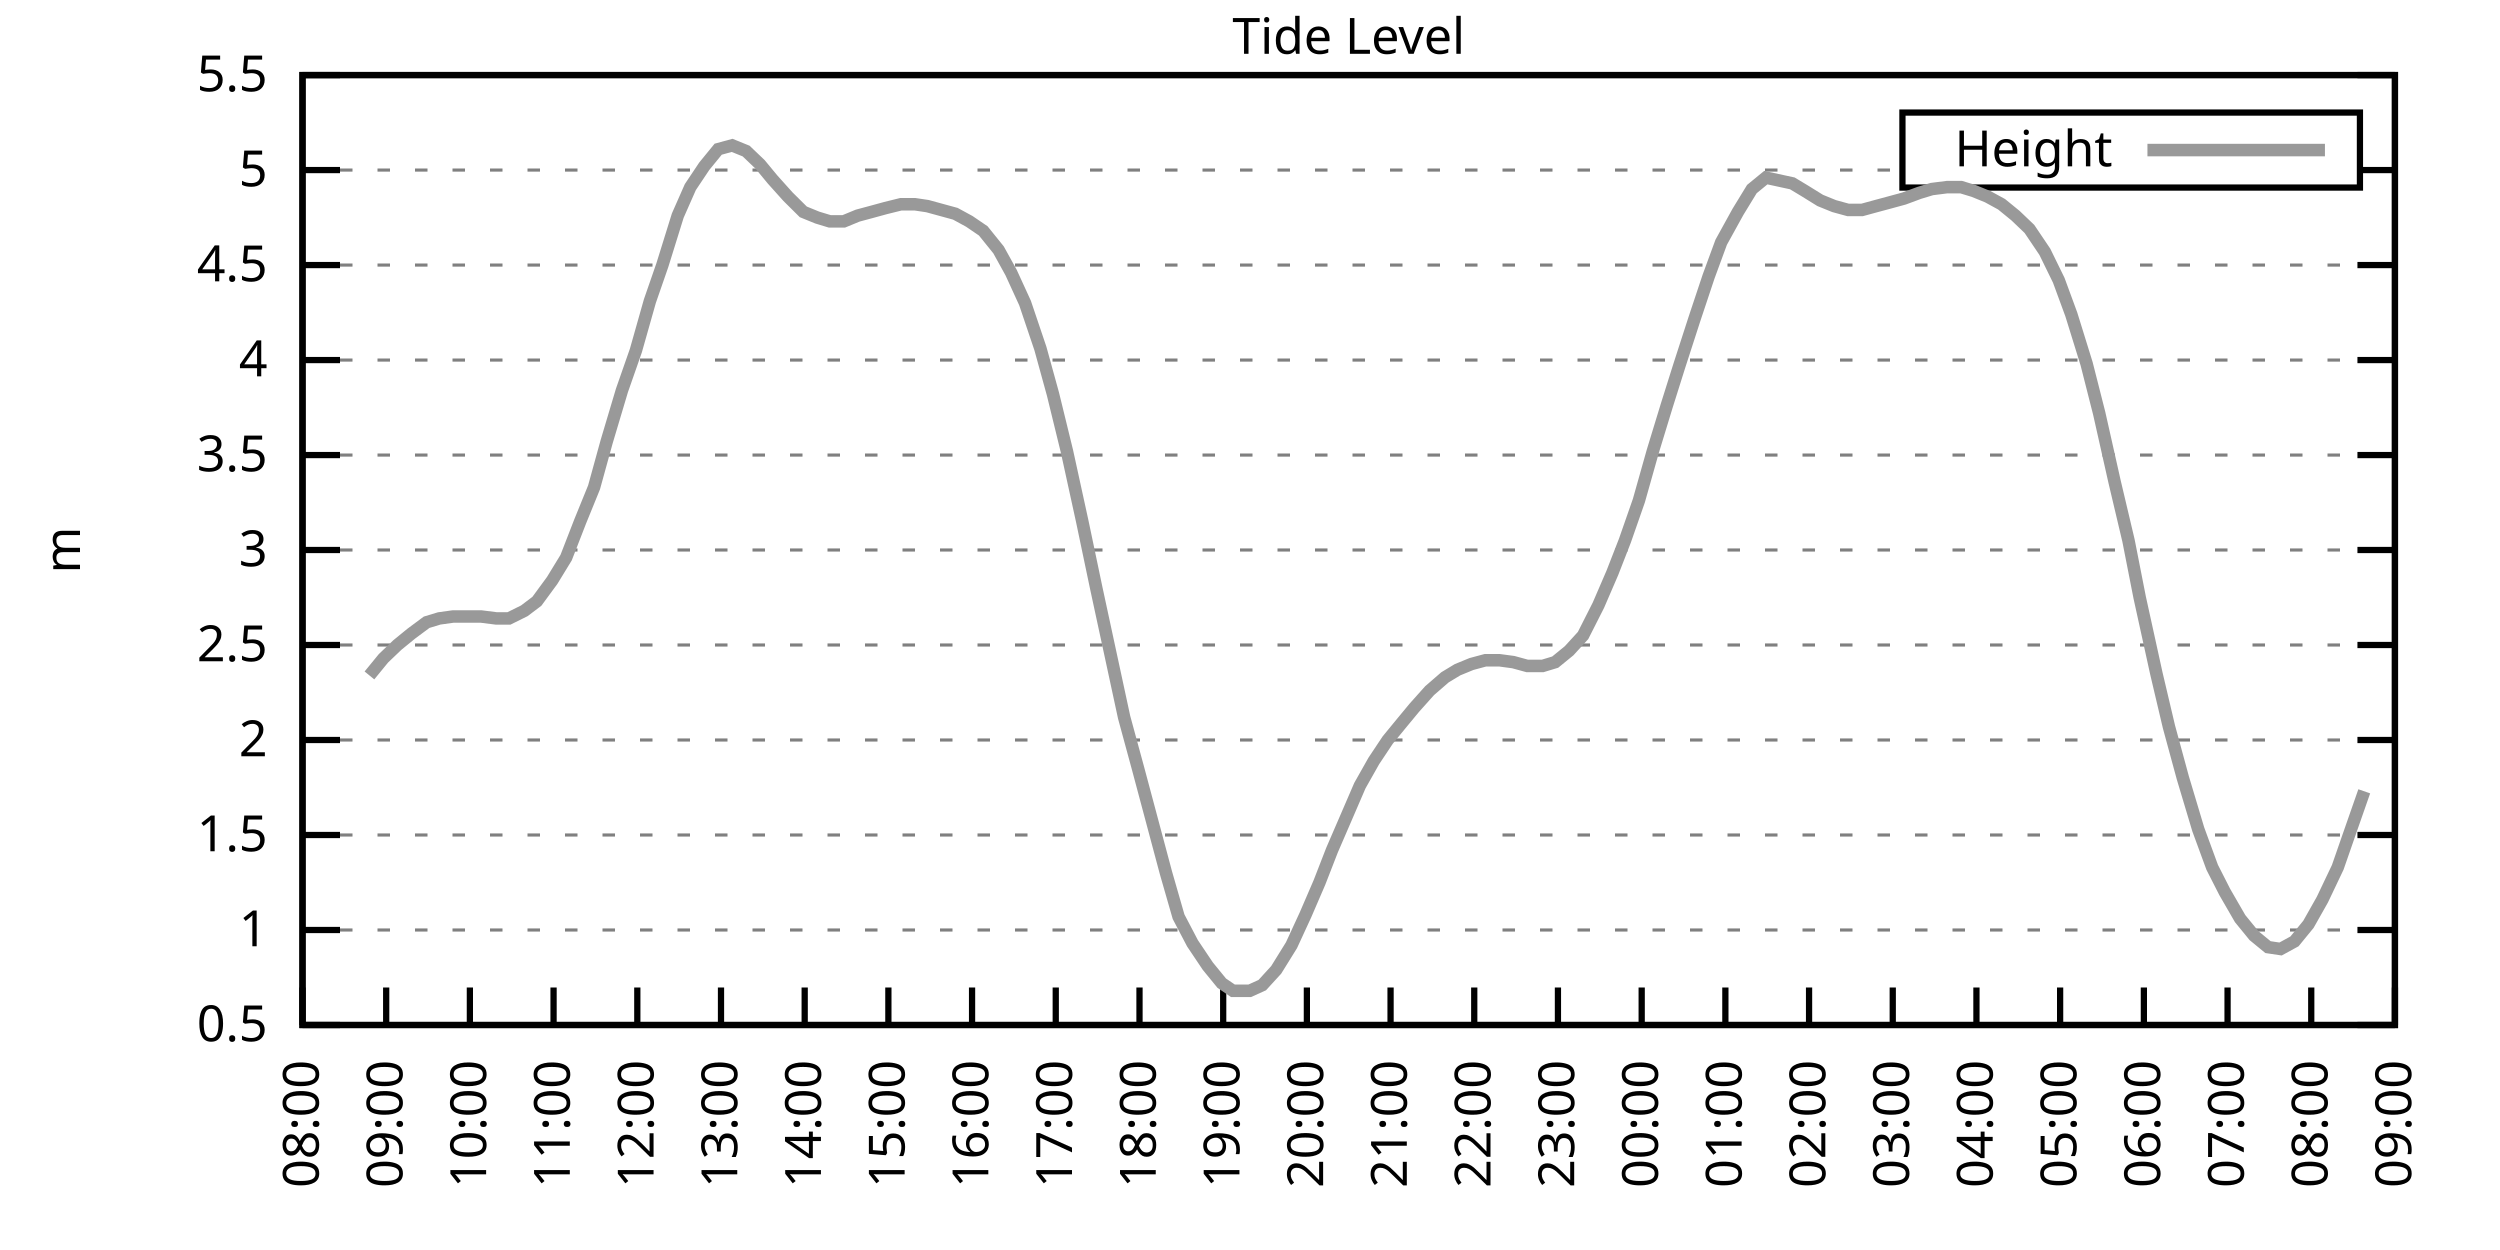
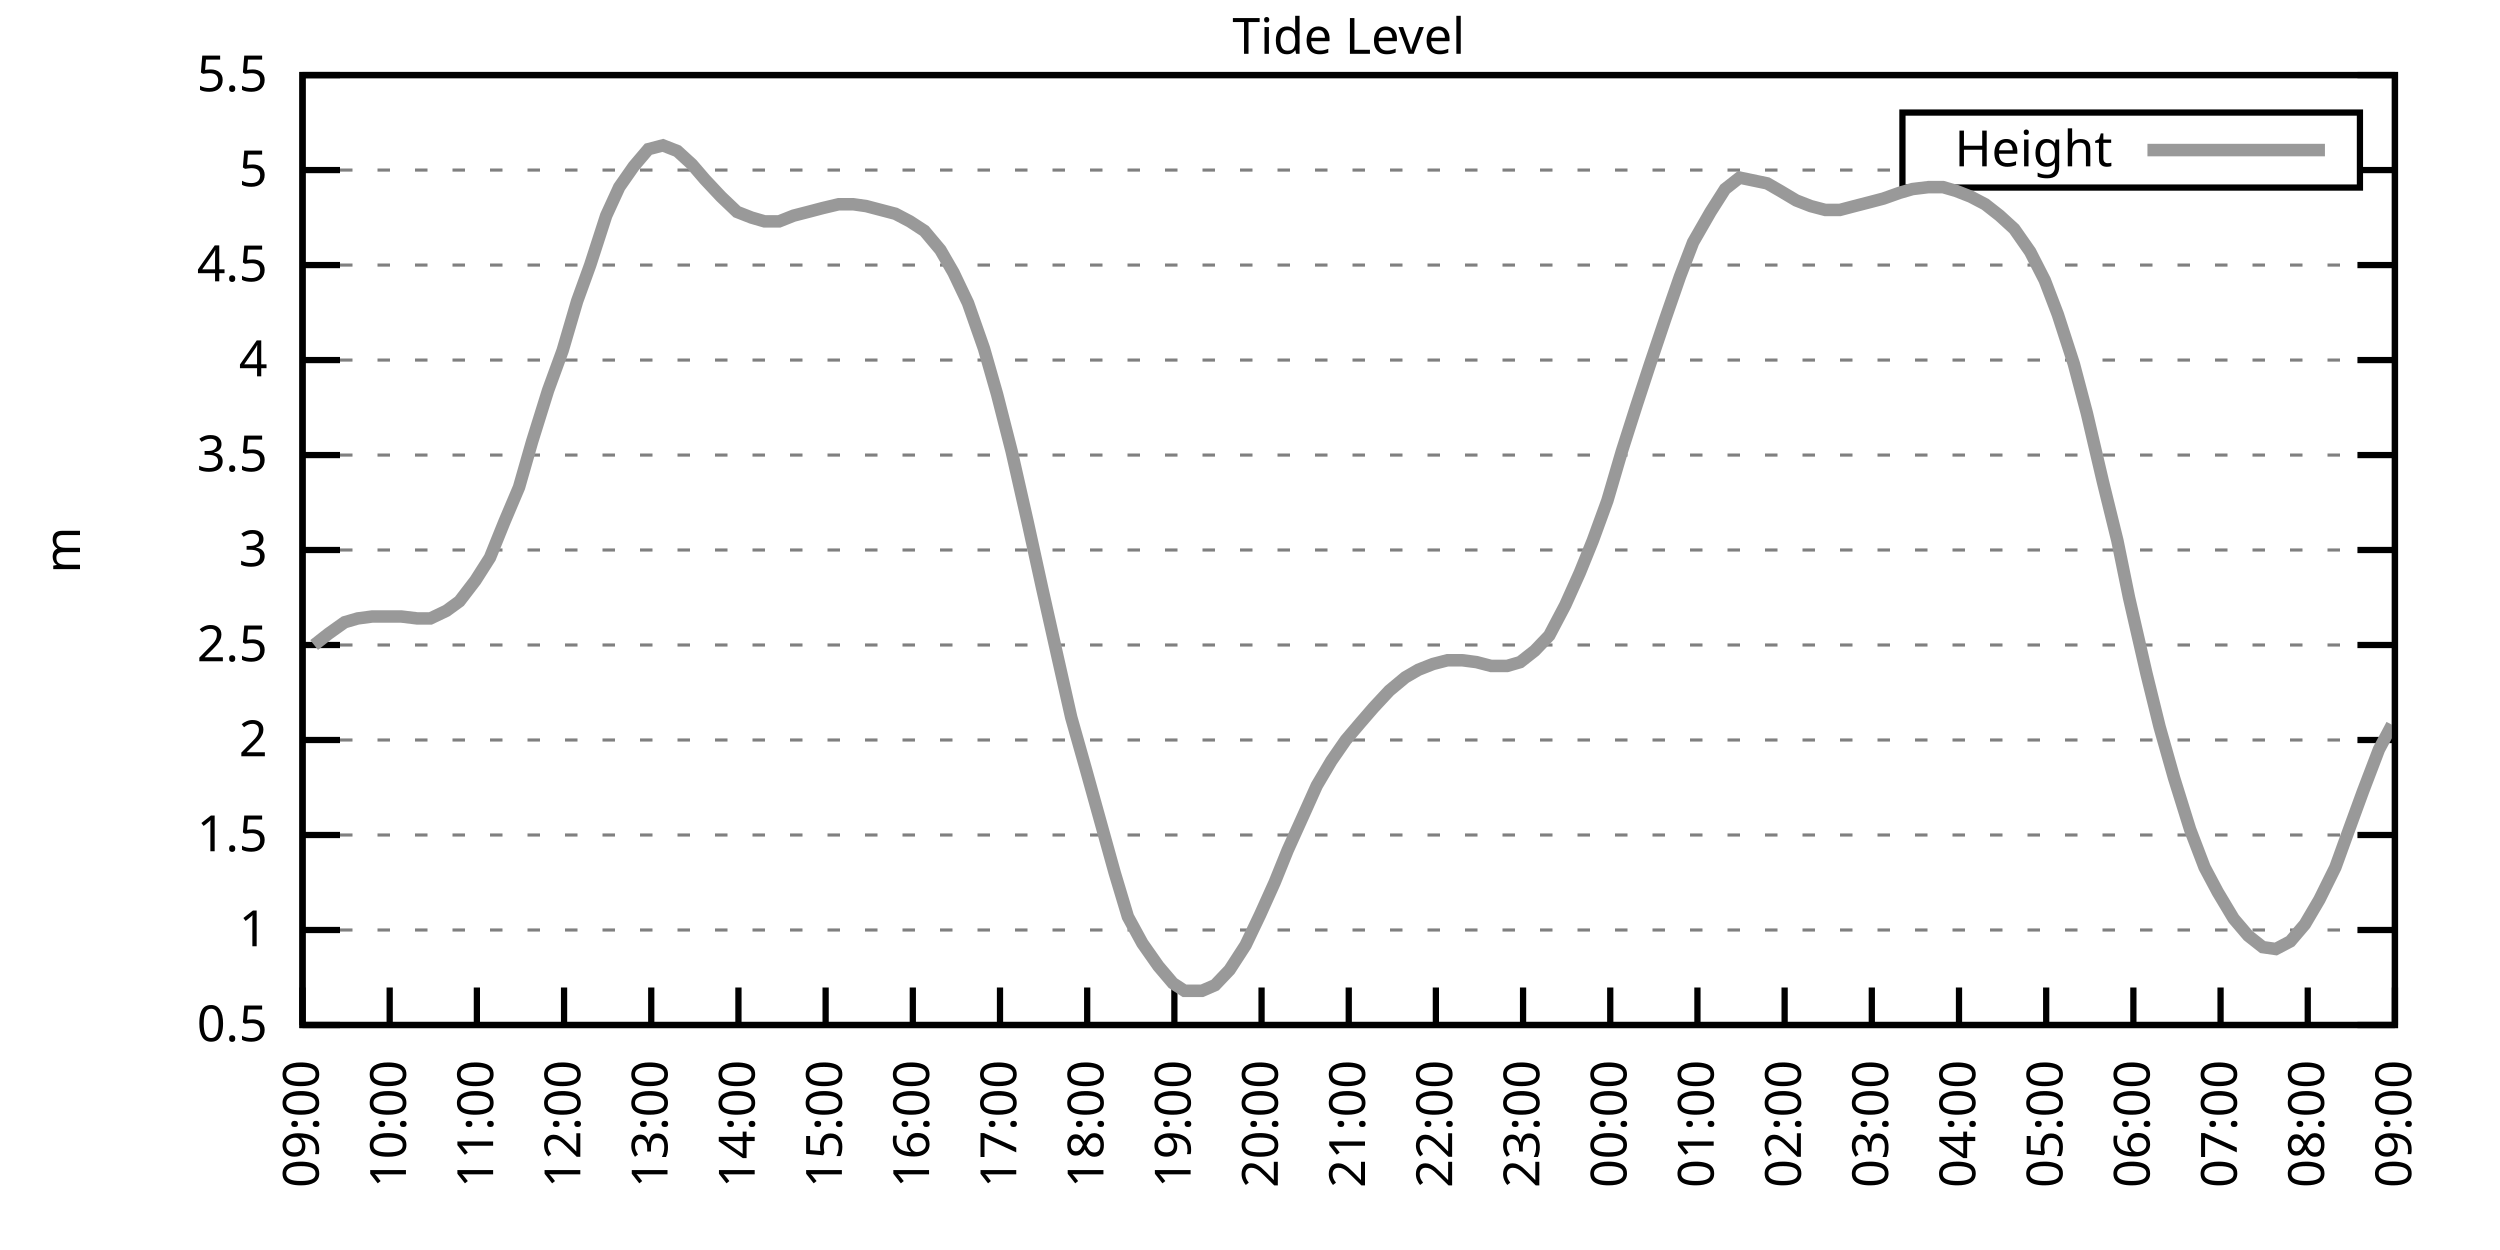
<svg xmlns="http://www.w3.org/2000/svg" xmlns:xlink="http://www.w3.org/1999/xlink" width="400" height="200" viewBox="0 0 400 200">
  <g id="gnuplot_canvas">
    <rect x="0" y="0" width="400" height="200" fill="none" />
    <defs>
      <circle id="gpDot" r="0.5" stroke-width="0.5" stroke="currentColor" />
      <path id="gpPt0" stroke-width="0.333" stroke="currentColor" d="M-1,0 h2 M0,-1 v2" />
      <path id="gpPt1" stroke-width="0.333" stroke="currentColor" d="M-1,-1 L1,1 M1,-1 L-1,1" />
      <path id="gpPt2" stroke-width="0.333" stroke="currentColor" d="M-1,0 L1,0 M0,-1 L0,1 M-1,-1 L1,1 M-1,1 L1,-1" />
      <rect id="gpPt3" stroke-width="0.333" stroke="currentColor" x="-1" y="-1" width="2" height="2" />
      <rect id="gpPt4" stroke-width="0.333" stroke="currentColor" fill="currentColor" x="-1" y="-1" width="2" height="2" />
      <circle id="gpPt5" stroke-width="0.333" stroke="currentColor" cx="0" cy="0" r="1" />
      <use xlink:href="#gpPt5" id="gpPt6" fill="currentColor" stroke="none" />
      <path id="gpPt7" stroke-width="0.333" stroke="currentColor" d="M0,-1.33 L-1.33,0.67 L1.33,0.67 z" />
      <use xlink:href="#gpPt7" id="gpPt8" fill="currentColor" stroke="none" />
      <use xlink:href="#gpPt7" id="gpPt9" stroke="currentColor" transform="rotate(180)" />
      <use xlink:href="#gpPt9" id="gpPt10" fill="currentColor" stroke="none" />
      <use xlink:href="#gpPt3" id="gpPt11" stroke="currentColor" transform="rotate(45)" />
      <use xlink:href="#gpPt11" id="gpPt12" fill="currentColor" stroke="none" />
      <path id="gpPt13" stroke-width="0.333" stroke="currentColor" d="M0,1.330 L1.265,0.411 L0.782,-1.067 L-0.782,-1.076 L-1.265,0.411 z" />
      <use xlink:href="#gpPt13" id="gpPt14" fill="currentColor" stroke="none" />
      <filter id="textbox" filterUnits="objectBoundingBox" x="0" y="0" height="1" width="1">
        <feFlood flood-color="white" flood-opacity="1" result="bgnd" />
        <feComposite in="SourceGraphic" in2="bgnd" operator="atop" />
      </filter>
      <filter id="greybox" filterUnits="objectBoundingBox" x="0" y="0" height="1" width="1">
        <feFlood flood-color="lightgrey" flood-opacity="1" result="grey" />
        <feComposite in="SourceGraphic" in2="grey" operator="atop" />
      </filter>
    </defs>
    <g fill="none" color="white" stroke="currentColor" stroke-width="1.00" stroke-linecap="butt" stroke-linejoin="miter">
</g>
    <g fill="none" color="black" stroke="currentColor" stroke-width="1.00" stroke-linecap="butt" stroke-linejoin="miter">
      <g stroke="none" shape-rendering="crispEdges">
        <polygon fill="rgb(255, 255, 255)" points="48.40,164.00 383.18,164.00 383.18,12.02 48.40,12.02 " />
      </g>
    </g>
    <g fill="none" color="black" stroke="currentColor" stroke-width="1.00" stroke-linecap="butt" stroke-linejoin="miter">
</g>
    <g fill="none" color="black" stroke="black" stroke-width="0.50" stroke-linecap="butt" stroke-linejoin="miter">
</g>
    <g fill="none" color="gray" stroke="currentColor" stroke-width="0.50" stroke-linecap="butt" stroke-linejoin="miter">
      <path stroke="gray" stroke-dasharray="2,4" class="gridline" d="M48.40,164.00 L383.19,164.00  " />
    </g>
    <g fill="none" color="gray" stroke="gray" stroke-width="1.00" stroke-linecap="butt" stroke-linejoin="miter">
</g>
    <g fill="none" color="black" stroke="currentColor" stroke-width="1.00" stroke-linecap="butt" stroke-linejoin="miter">
      <path stroke="black" d="M48.40,164.00 L54.40,164.00 M383.19,164.00 L377.19,164.00  " />
      <g transform="translate(42.80,166.60)" stroke="none" fill="black" font-family="Sans" font-size="8.00" text-anchor="end">
        <text>
          <tspan font-family="Sans"> 0.5</tspan>
        </text>
      </g>
    </g>
    <g fill="none" color="black" stroke="currentColor" stroke-width="1.00" stroke-linecap="butt" stroke-linejoin="miter">
</g>
    <g fill="none" color="black" stroke="black" stroke-width="0.50" stroke-linecap="butt" stroke-linejoin="miter">
</g>
    <g fill="none" color="gray" stroke="currentColor" stroke-width="0.50" stroke-linecap="butt" stroke-linejoin="miter">
      <path stroke="gray" stroke-dasharray="2,4" class="gridline" d="M48.40,148.80 L383.19,148.80  " />
    </g>
    <g fill="none" color="gray" stroke="gray" stroke-width="1.00" stroke-linecap="butt" stroke-linejoin="miter">
</g>
    <g fill="none" color="black" stroke="currentColor" stroke-width="1.00" stroke-linecap="butt" stroke-linejoin="miter">
      <path stroke="black" d="M48.40,148.80 L54.40,148.80 M383.19,148.80 L377.19,148.80  " />
      <g transform="translate(42.80,151.40)" stroke="none" fill="black" font-family="Sans" font-size="8.00" text-anchor="end">
        <text>
          <tspan font-family="Sans"> 1</tspan>
        </text>
      </g>
    </g>
    <g fill="none" color="black" stroke="currentColor" stroke-width="1.00" stroke-linecap="butt" stroke-linejoin="miter">
</g>
    <g fill="none" color="black" stroke="black" stroke-width="0.50" stroke-linecap="butt" stroke-linejoin="miter">
</g>
    <g fill="none" color="gray" stroke="currentColor" stroke-width="0.50" stroke-linecap="butt" stroke-linejoin="miter">
      <path stroke="gray" stroke-dasharray="2,4" class="gridline" d="M48.40,133.60 L383.19,133.60  " />
    </g>
    <g fill="none" color="gray" stroke="gray" stroke-width="1.00" stroke-linecap="butt" stroke-linejoin="miter">
</g>
    <g fill="none" color="black" stroke="currentColor" stroke-width="1.00" stroke-linecap="butt" stroke-linejoin="miter">
      <path stroke="black" d="M48.40,133.60 L54.40,133.60 M383.19,133.60 L377.19,133.60  " />
      <g transform="translate(42.80,136.20)" stroke="none" fill="black" font-family="Sans" font-size="8.00" text-anchor="end">
        <text>
          <tspan font-family="Sans"> 1.5</tspan>
        </text>
      </g>
    </g>
    <g fill="none" color="black" stroke="currentColor" stroke-width="1.00" stroke-linecap="butt" stroke-linejoin="miter">
</g>
    <g fill="none" color="black" stroke="black" stroke-width="0.50" stroke-linecap="butt" stroke-linejoin="miter">
</g>
    <g fill="none" color="gray" stroke="currentColor" stroke-width="0.50" stroke-linecap="butt" stroke-linejoin="miter">
      <path stroke="gray" stroke-dasharray="2,4" class="gridline" d="M48.40,118.40 L383.19,118.40  " />
    </g>
    <g fill="none" color="gray" stroke="gray" stroke-width="1.00" stroke-linecap="butt" stroke-linejoin="miter">
</g>
    <g fill="none" color="black" stroke="currentColor" stroke-width="1.00" stroke-linecap="butt" stroke-linejoin="miter">
      <path stroke="black" d="M48.40,118.40 L54.40,118.40 M383.19,118.40 L377.19,118.40  " />
      <g transform="translate(42.80,121.00)" stroke="none" fill="black" font-family="Sans" font-size="8.00" text-anchor="end">
        <text>
          <tspan font-family="Sans"> 2</tspan>
        </text>
      </g>
    </g>
    <g fill="none" color="black" stroke="currentColor" stroke-width="1.00" stroke-linecap="butt" stroke-linejoin="miter">
</g>
    <g fill="none" color="black" stroke="black" stroke-width="0.50" stroke-linecap="butt" stroke-linejoin="miter">
</g>
    <g fill="none" color="gray" stroke="currentColor" stroke-width="0.50" stroke-linecap="butt" stroke-linejoin="miter">
      <path stroke="gray" stroke-dasharray="2,4" class="gridline" d="M48.40,103.20 L383.19,103.20  " />
    </g>
    <g fill="none" color="gray" stroke="gray" stroke-width="1.00" stroke-linecap="butt" stroke-linejoin="miter">
</g>
    <g fill="none" color="black" stroke="currentColor" stroke-width="1.00" stroke-linecap="butt" stroke-linejoin="miter">
      <path stroke="black" d="M48.40,103.20 L54.40,103.20 M383.19,103.20 L377.19,103.20  " />
      <g transform="translate(42.80,105.80)" stroke="none" fill="black" font-family="Sans" font-size="8.00" text-anchor="end">
        <text>
          <tspan font-family="Sans"> 2.5</tspan>
        </text>
      </g>
    </g>
    <g fill="none" color="black" stroke="currentColor" stroke-width="1.00" stroke-linecap="butt" stroke-linejoin="miter">
</g>
    <g fill="none" color="black" stroke="black" stroke-width="0.50" stroke-linecap="butt" stroke-linejoin="miter">
</g>
    <g fill="none" color="gray" stroke="currentColor" stroke-width="0.50" stroke-linecap="butt" stroke-linejoin="miter">
      <path stroke="gray" stroke-dasharray="2,4" class="gridline" d="M48.40,88.00 L383.19,88.00  " />
    </g>
    <g fill="none" color="gray" stroke="gray" stroke-width="1.00" stroke-linecap="butt" stroke-linejoin="miter">
</g>
    <g fill="none" color="black" stroke="currentColor" stroke-width="1.00" stroke-linecap="butt" stroke-linejoin="miter">
      <path stroke="black" d="M48.40,88.00 L54.40,88.00 M383.19,88.00 L377.19,88.00  " />
      <g transform="translate(42.80,90.60)" stroke="none" fill="black" font-family="Sans" font-size="8.00" text-anchor="end">
        <text>
          <tspan font-family="Sans"> 3</tspan>
        </text>
      </g>
    </g>
    <g fill="none" color="black" stroke="currentColor" stroke-width="1.00" stroke-linecap="butt" stroke-linejoin="miter">
</g>
    <g fill="none" color="black" stroke="black" stroke-width="0.50" stroke-linecap="butt" stroke-linejoin="miter">
</g>
    <g fill="none" color="gray" stroke="currentColor" stroke-width="0.50" stroke-linecap="butt" stroke-linejoin="miter">
      <path stroke="gray" stroke-dasharray="2,4" class="gridline" d="M48.40,72.81 L383.19,72.81  " />
    </g>
    <g fill="none" color="gray" stroke="gray" stroke-width="1.00" stroke-linecap="butt" stroke-linejoin="miter">
</g>
    <g fill="none" color="black" stroke="currentColor" stroke-width="1.00" stroke-linecap="butt" stroke-linejoin="miter">
      <path stroke="black" d="M48.40,72.81 L54.40,72.81 M383.19,72.81 L377.19,72.81  " />
      <g transform="translate(42.80,75.41)" stroke="none" fill="black" font-family="Sans" font-size="8.00" text-anchor="end">
        <text>
          <tspan font-family="Sans"> 3.5</tspan>
        </text>
      </g>
    </g>
    <g fill="none" color="black" stroke="currentColor" stroke-width="1.00" stroke-linecap="butt" stroke-linejoin="miter">
</g>
    <g fill="none" color="black" stroke="black" stroke-width="0.50" stroke-linecap="butt" stroke-linejoin="miter">
</g>
    <g fill="none" color="gray" stroke="currentColor" stroke-width="0.50" stroke-linecap="butt" stroke-linejoin="miter">
      <path stroke="gray" stroke-dasharray="2,4" class="gridline" d="M48.40,57.61 L383.19,57.61  " />
    </g>
    <g fill="none" color="gray" stroke="gray" stroke-width="1.00" stroke-linecap="butt" stroke-linejoin="miter">
</g>
    <g fill="none" color="black" stroke="currentColor" stroke-width="1.00" stroke-linecap="butt" stroke-linejoin="miter">
      <path stroke="black" d="M48.40,57.61 L54.40,57.61 M383.19,57.61 L377.19,57.61  " />
      <g transform="translate(42.80,60.21)" stroke="none" fill="black" font-family="Sans" font-size="8.00" text-anchor="end">
        <text>
          <tspan font-family="Sans"> 4</tspan>
        </text>
      </g>
    </g>
    <g fill="none" color="black" stroke="currentColor" stroke-width="1.00" stroke-linecap="butt" stroke-linejoin="miter">
</g>
    <g fill="none" color="black" stroke="black" stroke-width="0.50" stroke-linecap="butt" stroke-linejoin="miter">
</g>
    <g fill="none" color="gray" stroke="currentColor" stroke-width="0.50" stroke-linecap="butt" stroke-linejoin="miter">
      <path stroke="gray" stroke-dasharray="2,4" class="gridline" d="M48.40,42.41 L383.19,42.41  " />
    </g>
    <g fill="none" color="gray" stroke="gray" stroke-width="1.00" stroke-linecap="butt" stroke-linejoin="miter">
</g>
    <g fill="none" color="black" stroke="currentColor" stroke-width="1.00" stroke-linecap="butt" stroke-linejoin="miter">
      <path stroke="black" d="M48.40,42.41 L54.40,42.41 M383.19,42.41 L377.19,42.41  " />
      <g transform="translate(42.80,45.01)" stroke="none" fill="black" font-family="Sans" font-size="8.00" text-anchor="end">
        <text>
          <tspan font-family="Sans"> 4.5</tspan>
        </text>
      </g>
    </g>
    <g fill="none" color="black" stroke="currentColor" stroke-width="1.00" stroke-linecap="butt" stroke-linejoin="miter">
</g>
    <g fill="none" color="black" stroke="black" stroke-width="0.50" stroke-linecap="butt" stroke-linejoin="miter">
</g>
    <g fill="none" color="gray" stroke="currentColor" stroke-width="0.50" stroke-linecap="butt" stroke-linejoin="miter">
      <path stroke="gray" stroke-dasharray="2,4" class="gridline" d="M48.40,27.21 L304.39,27.21 M377.59,27.21 L383.19,27.21  " />
    </g>
    <g fill="none" color="gray" stroke="gray" stroke-width="1.00" stroke-linecap="butt" stroke-linejoin="miter">
</g>
    <g fill="none" color="black" stroke="currentColor" stroke-width="1.00" stroke-linecap="butt" stroke-linejoin="miter">
      <path stroke="black" d="M48.40,27.21 L54.40,27.21 M383.19,27.21 L377.19,27.21  " />
      <g transform="translate(42.80,29.81)" stroke="none" fill="black" font-family="Sans" font-size="8.00" text-anchor="end">
        <text>
          <tspan font-family="Sans"> 5</tspan>
        </text>
      </g>
    </g>
    <g fill="none" color="black" stroke="currentColor" stroke-width="1.00" stroke-linecap="butt" stroke-linejoin="miter">
</g>
    <g fill="none" color="black" stroke="black" stroke-width="0.50" stroke-linecap="butt" stroke-linejoin="miter">
</g>
    <g fill="none" color="gray" stroke="currentColor" stroke-width="0.50" stroke-linecap="butt" stroke-linejoin="miter">
      <path stroke="gray" stroke-dasharray="2,4" class="gridline" d="M48.40,12.01 L383.19,12.01  " />
    </g>
    <g fill="none" color="gray" stroke="gray" stroke-width="1.00" stroke-linecap="butt" stroke-linejoin="miter">
</g>
    <g fill="none" color="black" stroke="currentColor" stroke-width="1.00" stroke-linecap="butt" stroke-linejoin="miter">
      <path stroke="black" d="M48.40,12.01 L54.40,12.01 M383.19,12.01 L377.19,12.01  " />
      <g transform="translate(42.80,14.61)" stroke="none" fill="black" font-family="Sans" font-size="8.00" text-anchor="end">
        <text>
          <tspan font-family="Sans"> 5.5</tspan>
        </text>
      </g>
    </g>
    <g fill="none" color="black" stroke="currentColor" stroke-width="1.00" stroke-linecap="butt" stroke-linejoin="miter">
      <path stroke="black" d="M48.40,164.00 L48.40,158.00  " />
      <g transform="translate(51.00,169.60) rotate(270.00)" stroke="none" fill="black" font-family="Sans" font-size="8.00" text-anchor="end">
        <text>
-           <tspan font-family="Sans">08:00</tspan>
-         </text>
-       </g>
-     </g>
-     <g fill="none" color="black" stroke="currentColor" stroke-width="1.00" stroke-linecap="butt" stroke-linejoin="miter">
-       <path stroke="black" d="M61.79,164.00 L61.79,158.00  " />
-       <g transform="translate(64.39,169.60) rotate(270.00)" stroke="none" fill="black" font-family="Sans" font-size="8.00" text-anchor="end">
-         <text>
          <tspan font-family="Sans">09:00</tspan>
        </text>
      </g>
    </g>
    <g fill="none" color="black" stroke="currentColor" stroke-width="1.00" stroke-linecap="butt" stroke-linejoin="miter">
-       <path stroke="black" d="M75.18,164.00 L75.18,158.00  " />
-       <g transform="translate(77.78,169.60) rotate(270.00)" stroke="none" fill="black" font-family="Sans" font-size="8.00" text-anchor="end">
+       <path stroke="black" d="M62.35,164.00 L62.35,158.00  " />
+       <g transform="translate(64.95,169.60) rotate(270.00)" stroke="none" fill="black" font-family="Sans" font-size="8.00" text-anchor="end">
        <text>
          <tspan font-family="Sans">10:00</tspan>
        </text>
      </g>
    </g>
    <g fill="none" color="black" stroke="currentColor" stroke-width="1.00" stroke-linecap="butt" stroke-linejoin="miter">
-       <path stroke="black" d="M88.57,164.00 L88.57,158.00  " />
-       <g transform="translate(91.17,169.60) rotate(270.00)" stroke="none" fill="black" font-family="Sans" font-size="8.00" text-anchor="end">
+       <path stroke="black" d="M76.30,164.00 L76.30,158.00  " />
+       <g transform="translate(78.90,169.60) rotate(270.00)" stroke="none" fill="black" font-family="Sans" font-size="8.00" text-anchor="end">
        <text>
          <tspan font-family="Sans">11:00</tspan>
        </text>
      </g>
    </g>
    <g fill="none" color="black" stroke="currentColor" stroke-width="1.00" stroke-linecap="butt" stroke-linejoin="miter">
-       <path stroke="black" d="M101.97,164.00 L101.97,158.00  " />
-       <g transform="translate(104.57,169.60) rotate(270.00)" stroke="none" fill="black" font-family="Sans" font-size="8.00" text-anchor="end">
+       <path stroke="black" d="M90.25,164.00 L90.25,158.00  " />
+       <g transform="translate(92.85,169.60) rotate(270.00)" stroke="none" fill="black" font-family="Sans" font-size="8.00" text-anchor="end">
        <text>
          <tspan font-family="Sans">12:00</tspan>
        </text>
      </g>
    </g>
    <g fill="none" color="black" stroke="currentColor" stroke-width="1.00" stroke-linecap="butt" stroke-linejoin="miter">
-       <path stroke="black" d="M115.36,164.00 L115.36,158.00  " />
-       <g transform="translate(117.96,169.60) rotate(270.00)" stroke="none" fill="black" font-family="Sans" font-size="8.00" text-anchor="end">
+       <path stroke="black" d="M104.20,164.00 L104.20,158.00  " />
+       <g transform="translate(106.80,169.60) rotate(270.00)" stroke="none" fill="black" font-family="Sans" font-size="8.00" text-anchor="end">
        <text>
          <tspan font-family="Sans">13:00</tspan>
        </text>
      </g>
    </g>
    <g fill="none" color="black" stroke="currentColor" stroke-width="1.00" stroke-linecap="butt" stroke-linejoin="miter">
-       <path stroke="black" d="M128.75,164.00 L128.75,158.00  " />
-       <g transform="translate(131.35,169.60) rotate(270.00)" stroke="none" fill="black" font-family="Sans" font-size="8.00" text-anchor="end">
+       <path stroke="black" d="M118.15,164.00 L118.15,158.00  " />
+       <g transform="translate(120.75,169.60) rotate(270.00)" stroke="none" fill="black" font-family="Sans" font-size="8.00" text-anchor="end">
        <text>
          <tspan font-family="Sans">14:00</tspan>
        </text>
      </g>
    </g>
    <g fill="none" color="black" stroke="currentColor" stroke-width="1.00" stroke-linecap="butt" stroke-linejoin="miter">
-       <path stroke="black" d="M142.14,164.00 L142.14,158.00  " />
-       <g transform="translate(144.74,169.60) rotate(270.00)" stroke="none" fill="black" font-family="Sans" font-size="8.00" text-anchor="end">
+       <path stroke="black" d="M132.10,164.00 L132.10,158.00  " />
+       <g transform="translate(134.70,169.60) rotate(270.00)" stroke="none" fill="black" font-family="Sans" font-size="8.00" text-anchor="end">
        <text>
          <tspan font-family="Sans">15:00</tspan>
        </text>
      </g>
    </g>
    <g fill="none" color="black" stroke="currentColor" stroke-width="1.00" stroke-linecap="butt" stroke-linejoin="miter">
-       <path stroke="black" d="M155.53,164.00 L155.53,158.00  " />
-       <g transform="translate(158.13,169.60) rotate(270.00)" stroke="none" fill="black" font-family="Sans" font-size="8.00" text-anchor="end">
+       <path stroke="black" d="M146.05,164.00 L146.05,158.00  " />
+       <g transform="translate(148.65,169.60) rotate(270.00)" stroke="none" fill="black" font-family="Sans" font-size="8.00" text-anchor="end">
        <text>
          <tspan font-family="Sans">16:00</tspan>
        </text>
      </g>
    </g>
    <g fill="none" color="black" stroke="currentColor" stroke-width="1.00" stroke-linecap="butt" stroke-linejoin="miter">
-       <path stroke="black" d="M168.92,164.00 L168.92,158.00  " />
-       <g transform="translate(171.52,169.60) rotate(270.00)" stroke="none" fill="black" font-family="Sans" font-size="8.00" text-anchor="end">
+       <path stroke="black" d="M160.00,164.00 L160.00,158.00  " />
+       <g transform="translate(162.60,169.60) rotate(270.00)" stroke="none" fill="black" font-family="Sans" font-size="8.00" text-anchor="end">
        <text>
          <tspan font-family="Sans">17:00</tspan>
        </text>
      </g>
    </g>
    <g fill="none" color="black" stroke="currentColor" stroke-width="1.00" stroke-linecap="butt" stroke-linejoin="miter">
-       <path stroke="black" d="M182.32,164.00 L182.32,158.00  " />
-       <g transform="translate(184.92,169.60) rotate(270.00)" stroke="none" fill="black" font-family="Sans" font-size="8.00" text-anchor="end">
+       <path stroke="black" d="M173.95,164.00 L173.95,158.00  " />
+       <g transform="translate(176.55,169.60) rotate(270.00)" stroke="none" fill="black" font-family="Sans" font-size="8.00" text-anchor="end">
        <text>
          <tspan font-family="Sans">18:00</tspan>
        </text>
      </g>
    </g>
    <g fill="none" color="black" stroke="currentColor" stroke-width="1.00" stroke-linecap="butt" stroke-linejoin="miter">
-       <path stroke="black" d="M195.71,164.00 L195.71,158.00  " />
-       <g transform="translate(198.31,169.60) rotate(270.00)" stroke="none" fill="black" font-family="Sans" font-size="8.00" text-anchor="end">
+       <path stroke="black" d="M187.90,164.00 L187.90,158.00  " />
+       <g transform="translate(190.50,169.60) rotate(270.00)" stroke="none" fill="black" font-family="Sans" font-size="8.00" text-anchor="end">
        <text>
          <tspan font-family="Sans">19:00</tspan>
        </text>
      </g>
    </g>
    <g fill="none" color="black" stroke="currentColor" stroke-width="1.00" stroke-linecap="butt" stroke-linejoin="miter">
-       <path stroke="black" d="M209.10,164.00 L209.10,158.00  " />
-       <g transform="translate(211.70,169.60) rotate(270.00)" stroke="none" fill="black" font-family="Sans" font-size="8.00" text-anchor="end">
+       <path stroke="black" d="M201.85,164.00 L201.85,158.00  " />
+       <g transform="translate(204.45,169.60) rotate(270.00)" stroke="none" fill="black" font-family="Sans" font-size="8.00" text-anchor="end">
        <text>
          <tspan font-family="Sans">20:00</tspan>
        </text>
      </g>
    </g>
    <g fill="none" color="black" stroke="currentColor" stroke-width="1.00" stroke-linecap="butt" stroke-linejoin="miter">
-       <path stroke="black" d="M222.49,164.00 L222.49,158.00  " />
-       <g transform="translate(225.09,169.60) rotate(270.00)" stroke="none" fill="black" font-family="Sans" font-size="8.00" text-anchor="end">
+       <path stroke="black" d="M215.80,164.00 L215.80,158.00  " />
+       <g transform="translate(218.40,169.60) rotate(270.00)" stroke="none" fill="black" font-family="Sans" font-size="8.00" text-anchor="end">
        <text>
          <tspan font-family="Sans">21:00</tspan>
        </text>
      </g>
    </g>
    <g fill="none" color="black" stroke="currentColor" stroke-width="1.00" stroke-linecap="butt" stroke-linejoin="miter">
-       <path stroke="black" d="M235.88,164.00 L235.88,158.00  " />
-       <g transform="translate(238.48,169.60) rotate(270.00)" stroke="none" fill="black" font-family="Sans" font-size="8.00" text-anchor="end">
+       <path stroke="black" d="M229.74,164.00 L229.74,158.00  " />
+       <g transform="translate(232.34,169.60) rotate(270.00)" stroke="none" fill="black" font-family="Sans" font-size="8.00" text-anchor="end">
        <text>
          <tspan font-family="Sans">22:00</tspan>
        </text>
      </g>
    </g>
    <g fill="none" color="black" stroke="currentColor" stroke-width="1.00" stroke-linecap="butt" stroke-linejoin="miter">
-       <path stroke="black" d="M249.27,164.00 L249.27,158.00  " />
-       <g transform="translate(251.87,169.60) rotate(270.00)" stroke="none" fill="black" font-family="Sans" font-size="8.00" text-anchor="end">
+       <path stroke="black" d="M243.69,164.00 L243.69,158.00  " />
+       <g transform="translate(246.29,169.60) rotate(270.00)" stroke="none" fill="black" font-family="Sans" font-size="8.00" text-anchor="end">
        <text>
          <tspan font-family="Sans">23:00</tspan>
        </text>
      </g>
    </g>
    <g fill="none" color="black" stroke="currentColor" stroke-width="1.00" stroke-linecap="butt" stroke-linejoin="miter">
-       <path stroke="black" d="M262.67,164.00 L262.67,158.00  " />
-       <g transform="translate(265.27,169.60) rotate(270.00)" stroke="none" fill="black" font-family="Sans" font-size="8.00" text-anchor="end">
+       <path stroke="black" d="M257.64,164.00 L257.64,158.00  " />
+       <g transform="translate(260.24,169.60) rotate(270.00)" stroke="none" fill="black" font-family="Sans" font-size="8.00" text-anchor="end">
        <text>
          <tspan font-family="Sans">00:00</tspan>
        </text>
      </g>
    </g>
    <g fill="none" color="black" stroke="currentColor" stroke-width="1.00" stroke-linecap="butt" stroke-linejoin="miter">
-       <path stroke="black" d="M276.06,164.00 L276.06,158.00  " />
-       <g transform="translate(278.66,169.60) rotate(270.00)" stroke="none" fill="black" font-family="Sans" font-size="8.00" text-anchor="end">
+       <path stroke="black" d="M271.59,164.00 L271.59,158.00  " />
+       <g transform="translate(274.19,169.60) rotate(270.00)" stroke="none" fill="black" font-family="Sans" font-size="8.00" text-anchor="end">
        <text>
          <tspan font-family="Sans">01:00</tspan>
        </text>
      </g>
    </g>
    <g fill="none" color="black" stroke="currentColor" stroke-width="1.00" stroke-linecap="butt" stroke-linejoin="miter">
-       <path stroke="black" d="M289.45,164.00 L289.45,158.00  " />
-       <g transform="translate(292.05,169.60) rotate(270.00)" stroke="none" fill="black" font-family="Sans" font-size="8.00" text-anchor="end">
+       <path stroke="black" d="M285.54,164.00 L285.54,158.00  " />
+       <g transform="translate(288.14,169.60) rotate(270.00)" stroke="none" fill="black" font-family="Sans" font-size="8.00" text-anchor="end">
        <text>
          <tspan font-family="Sans">02:00</tspan>
        </text>
      </g>
    </g>
    <g fill="none" color="black" stroke="currentColor" stroke-width="1.00" stroke-linecap="butt" stroke-linejoin="miter">
-       <path stroke="black" d="M302.84,164.00 L302.84,158.00  " />
-       <g transform="translate(305.44,169.60) rotate(270.00)" stroke="none" fill="black" font-family="Sans" font-size="8.00" text-anchor="end">
+       <path stroke="black" d="M299.49,164.00 L299.49,158.00  " />
+       <g transform="translate(302.09,169.60) rotate(270.00)" stroke="none" fill="black" font-family="Sans" font-size="8.00" text-anchor="end">
        <text>
          <tspan font-family="Sans">03:00</tspan>
        </text>
      </g>
    </g>
    <g fill="none" color="black" stroke="currentColor" stroke-width="1.00" stroke-linecap="butt" stroke-linejoin="miter">
-       <path stroke="black" d="M316.23,164.00 L316.23,158.00  " />
-       <g transform="translate(318.83,169.60) rotate(270.00)" stroke="none" fill="black" font-family="Sans" font-size="8.00" text-anchor="end">
+       <path stroke="black" d="M313.44,164.00 L313.44,158.00  " />
+       <g transform="translate(316.04,169.60) rotate(270.00)" stroke="none" fill="black" font-family="Sans" font-size="8.00" text-anchor="end">
        <text>
          <tspan font-family="Sans">04:00</tspan>
        </text>
      </g>
    </g>
    <g fill="none" color="black" stroke="currentColor" stroke-width="1.00" stroke-linecap="butt" stroke-linejoin="miter">
-       <path stroke="black" d="M329.62,164.00 L329.62,158.00  " />
-       <g transform="translate(332.22,169.60) rotate(270.00)" stroke="none" fill="black" font-family="Sans" font-size="8.00" text-anchor="end">
+       <path stroke="black" d="M327.39,164.00 L327.39,158.00  " />
+       <g transform="translate(329.99,169.60) rotate(270.00)" stroke="none" fill="black" font-family="Sans" font-size="8.00" text-anchor="end">
        <text>
          <tspan font-family="Sans">05:00</tspan>
        </text>
      </g>
    </g>
    <g fill="none" color="black" stroke="currentColor" stroke-width="1.00" stroke-linecap="butt" stroke-linejoin="miter">
-       <path stroke="black" d="M343.02,164.00 L343.02,158.00  " />
-       <g transform="translate(345.62,169.60) rotate(270.00)" stroke="none" fill="black" font-family="Sans" font-size="8.00" text-anchor="end">
+       <path stroke="black" d="M341.34,164.00 L341.34,158.00  " />
+       <g transform="translate(343.94,169.60) rotate(270.00)" stroke="none" fill="black" font-family="Sans" font-size="8.00" text-anchor="end">
        <text>
          <tspan font-family="Sans">06:00</tspan>
        </text>
      </g>
    </g>
    <g fill="none" color="black" stroke="currentColor" stroke-width="1.00" stroke-linecap="butt" stroke-linejoin="miter">
-       <path stroke="black" d="M356.41,164.00 L356.41,158.00  " />
-       <g transform="translate(359.01,169.60) rotate(270.00)" stroke="none" fill="black" font-family="Sans" font-size="8.00" text-anchor="end">
+       <path stroke="black" d="M355.29,164.00 L355.29,158.00  " />
+       <g transform="translate(357.89,169.60) rotate(270.00)" stroke="none" fill="black" font-family="Sans" font-size="8.00" text-anchor="end">
        <text>
          <tspan font-family="Sans">07:00</tspan>
        </text>
      </g>
    </g>
    <g fill="none" color="black" stroke="currentColor" stroke-width="1.00" stroke-linecap="butt" stroke-linejoin="miter">
-       <path stroke="black" d="M369.80,164.00 L369.80,158.00  " />
-       <g transform="translate(372.40,169.60) rotate(270.00)" stroke="none" fill="black" font-family="Sans" font-size="8.00" text-anchor="end">
+       <path stroke="black" d="M369.24,164.00 L369.24,158.00  " />
+       <g transform="translate(371.84,169.60) rotate(270.00)" stroke="none" fill="black" font-family="Sans" font-size="8.00" text-anchor="end">
        <text>
          <tspan font-family="Sans">08:00</tspan>
        </text>
      </g>
    </g>
    <g fill="none" color="black" stroke="currentColor" stroke-width="1.00" stroke-linecap="butt" stroke-linejoin="miter">
      <path stroke="black" d="M383.19,164.00 L383.19,158.00  " />
      <g transform="translate(385.79,169.60) rotate(270.00)" stroke="none" fill="black" font-family="Sans" font-size="8.00" text-anchor="end">
        <text>
          <tspan font-family="Sans">09:00</tspan>
        </text>
      </g>
    </g>
    <g fill="none" color="black" stroke="currentColor" stroke-width="1.00" stroke-linecap="butt" stroke-linejoin="miter">
</g>
    <g fill="none" color="black" stroke="currentColor" stroke-width="1.00" stroke-linecap="butt" stroke-linejoin="miter">
      <path stroke="black" d="M48.40,12.01 L48.40,164.00 L383.19,164.00 L383.19,12.01 L48.40,12.01 Z  " />
    </g>
    <g fill="none" color="black" stroke="currentColor" stroke-width="1.00" stroke-linecap="butt" stroke-linejoin="miter">
</g>
    <g fill="none" color="black" stroke="currentColor" stroke-width="1.00" stroke-linecap="butt" stroke-linejoin="miter">
      <path stroke="black" d="M304.39,30.01 L304.39,18.01 L377.59,18.01 L377.59,30.01 L304.39,30.01 Z  " />
    </g>
    <g id="Tide_level_plot_1">
      <g fill="none" color="white" stroke="black" stroke-width="2.00" stroke-linecap="butt" stroke-linejoin="miter">
</g>
      <g fill="none" color="black" stroke="currentColor" stroke-width="2.00" stroke-linecap="butt" stroke-linejoin="miter">
        <g transform="translate(337.99,26.61)" stroke="none" fill="black" font-family="Sans" font-size="8.00" text-anchor="end">
          <text>
            <tspan font-family="Sans">Height</tspan>
          </text>
        </g>
      </g>
      <g fill="none" color="black" stroke="currentColor" stroke-width="2.00" stroke-linecap="butt" stroke-linejoin="miter">
-         <path stroke="rgb(153, 153, 153)" d="M343.59,24.01 L371.99,24.01 M59.11,108.07 L61.35,105.33 L63.58,103.20 L65.81,101.38 L68.26,99.56 L70.27,98.95   L72.50,98.64 L74.74,98.64 L76.97,98.64 L79.42,98.95 L81.43,98.95 L83.89,97.73 L85.90,96.21 L88.35,92.87   L90.58,89.22 L92.82,83.45 L95.05,77.97 L97.06,70.68 L99.51,62.47 L101.74,56.09 L103.98,48.18 L105.98,42.41   L108.44,34.50 L110.45,29.94 L112.68,26.60 L114.91,23.87 L117.14,23.26 L119.38,24.17 L121.61,26.30 L123.62,28.73   L126.07,31.46 L128.53,33.90 L130.76,34.81 L132.77,35.42 L135.00,35.42 L137.23,34.50 L139.46,33.90 L141.69,33.29   L144.15,32.68 L146.38,32.68 L148.39,32.98 L150.62,33.59 L152.85,34.20 L155.09,35.42 L157.32,36.94 L159.77,39.98   L161.78,43.62 L164.01,48.49 L166.47,55.78 L168.48,63.08 L170.71,72.20 L173.17,83.45 L175.40,94.08 L177.63,104.42   L179.86,114.76 L182.09,122.96 L186.56,139.68 L188.57,146.67 L190.80,150.93 L193.25,154.58 L195.48,157.31 L197.27,158.53   L199.95,158.53 L201.96,157.62 L204.19,155.18 L206.64,151.23 L208.88,146.37 L211.11,141.20 L213.12,136.03 L215.35,130.87   L217.58,125.70 L219.81,121.75 L222.04,118.40 L224.28,115.67 L226.29,113.24 L228.74,110.50 L231.20,108.37 L233.20,107.16   L235.44,106.24 L237.67,105.64 L239.90,105.64 L242.13,105.94 L244.36,106.55 L246.82,106.55 L248.83,105.94 L251.06,104.12   L253.29,101.68 L255.75,96.82 L257.98,91.65 L259.99,86.49 L262.22,80.10 L264.45,72.20 L266.68,64.90 L268.69,58.52   L271.15,50.92 L273.38,44.23 L275.39,38.76 L278.07,33.90 L280.30,30.25 L282.53,28.42 L286.77,29.34 L288.78,30.55   L291.23,32.07 L293.47,32.98 L295.70,33.59 L297.93,33.59 L300.16,32.98 L302.39,32.38 L304.63,31.77 L307.08,30.86   L309.09,30.25 L311.54,29.94 L313.78,29.94 L315.79,30.55 L318.02,31.46 L320.25,32.68 L322.48,34.50 L324.71,36.63   L327.17,40.28 L329.40,44.84 L331.41,50.31 L333.86,58.21 L335.87,66.12 L338.33,77.06 L340.56,86.49 L342.35,95.60   L345.02,107.76 L347.03,116.28 L349.26,124.48 L351.72,132.69 L353.95,138.77 L355.96,142.72 L358.42,146.98 L360.65,149.71   L362.88,151.54 L364.89,151.84 L367.12,150.62 L369.35,147.89 L371.58,143.94 L374.04,138.77 L376.05,132.99 L378.28,126.61    " />
+         <path stroke="rgb(153, 153, 153)" d="M343.59,24.01 L371.99,24.01 M50.26,103.20 L52.58,101.38 L55.14,99.56 L57.23,98.95 L59.56,98.64 L61.88,98.64   L64.21,98.64 L66.77,98.95 L68.86,98.95 L71.42,97.73 L73.51,96.21 L76.07,92.87 L78.39,89.22 L80.72,83.45   L83.04,77.97 L85.13,70.68 L87.69,62.47 L90.02,56.09 L92.34,48.18 L94.43,42.41 L96.99,34.50 L99.08,29.94   L101.41,26.60 L103.73,23.87 L106.06,23.26 L108.38,24.17 L110.71,26.30 L112.80,28.73 L115.36,31.46 L117.92,33.90   L120.24,34.81 L122.33,35.42 L124.66,35.42 L126.98,34.50 L129.31,33.90 L131.63,33.29 L134.19,32.68 L136.51,32.68   L138.61,32.98 L140.93,33.59 L143.26,34.20 L145.58,35.42 L147.91,36.94 L150.46,39.98 L152.56,43.62 L154.88,48.49   L157.44,55.78 L159.53,63.08 L161.86,72.20 L164.41,83.45 L166.74,94.08 L169.06,104.42 L171.39,114.76 L173.71,122.96   L178.36,139.68 L180.46,146.67 L182.78,150.93 L185.34,154.58 L187.66,157.31 L189.52,158.53 L192.31,158.53 L194.41,157.62   L196.73,155.18 L199.29,151.23 L201.61,146.37 L203.94,141.20 L206.03,136.03 L208.36,130.87 L210.68,125.70 L213.01,121.75   L215.33,118.40 L217.65,115.67 L219.75,113.24 L222.30,110.50 L224.86,108.37 L226.95,107.16 L229.28,106.24 L231.60,105.64   L233.93,105.64 L236.25,105.94 L238.58,106.55 L241.14,106.55 L243.23,105.94 L245.55,104.12 L247.88,101.68 L250.44,96.82   L252.76,91.65 L254.85,86.49 L257.18,80.10 L259.50,72.20 L261.83,64.90 L263.92,58.52 L266.48,50.92 L268.80,44.23   L270.90,38.76 L273.69,33.90 L276.01,30.25 L278.34,28.42 L282.75,29.34 L284.85,30.55 L287.40,32.07 L289.73,32.98   L292.05,33.59 L294.38,33.59 L296.70,32.98 L299.03,32.38 L301.35,31.77 L303.91,30.86 L306.00,30.25 L308.56,29.94   L310.88,29.94 L312.98,30.55 L315.30,31.46 L317.63,32.68 L319.95,34.50 L322.28,36.63 L324.83,40.28 L327.16,44.84   L329.25,50.31 L331.81,58.21 L333.90,66.12 L336.46,77.06 L338.78,86.49 L340.64,95.60 L343.43,107.76 L345.53,116.28   L347.85,124.48 L350.41,132.69 L352.73,138.77 L354.83,142.72 L357.38,146.98 L359.71,149.71 L362.03,151.54 L364.13,151.84   L366.45,150.62 L368.78,147.89 L371.10,143.94 L373.66,138.77 L375.75,132.99 L378.08,126.61 L380.63,119.92 L382.73,115.97    " />
      </g>
    </g>
    <g fill="none" color="black" stroke="currentColor" stroke-width="2.00" stroke-linecap="butt" stroke-linejoin="miter">
</g>
    <g fill="none" color="black" stroke="black" stroke-width="1.00" stroke-linecap="butt" stroke-linejoin="miter">
</g>
    <g fill="none" color="black" stroke="currentColor" stroke-width="1.00" stroke-linecap="butt" stroke-linejoin="miter">
      <path stroke="black" d="M48.40,12.01 L48.40,164.00 L383.19,164.00 L383.19,12.01 L48.40,12.01 Z  " />
      <g transform="translate(12.80,88.01) rotate(270.00)" stroke="none" fill="black" font-family="Sans" font-size="8.00" text-anchor="middle">
        <text>
          <tspan font-family="Sans">m</tspan>
        </text>
      </g>
    </g>
    <g fill="none" color="black" stroke="currentColor" stroke-width="1.00" stroke-linecap="butt" stroke-linejoin="miter">
</g>
    <g fill="none" color="black" stroke="currentColor" stroke-width="1.00" stroke-linecap="butt" stroke-linejoin="miter">
      <g transform="translate(215.79,8.61)" stroke="none" fill="black" font-family="Sans" font-size="8.00" text-anchor="middle">
        <text>
          <tspan font-family="Sans">Tide Level</tspan>
        </text>
      </g>
    </g>
    <g fill="none" color="black" stroke="currentColor" stroke-width="1.00" stroke-linecap="butt" stroke-linejoin="miter">
</g>
  </g>
</svg>
